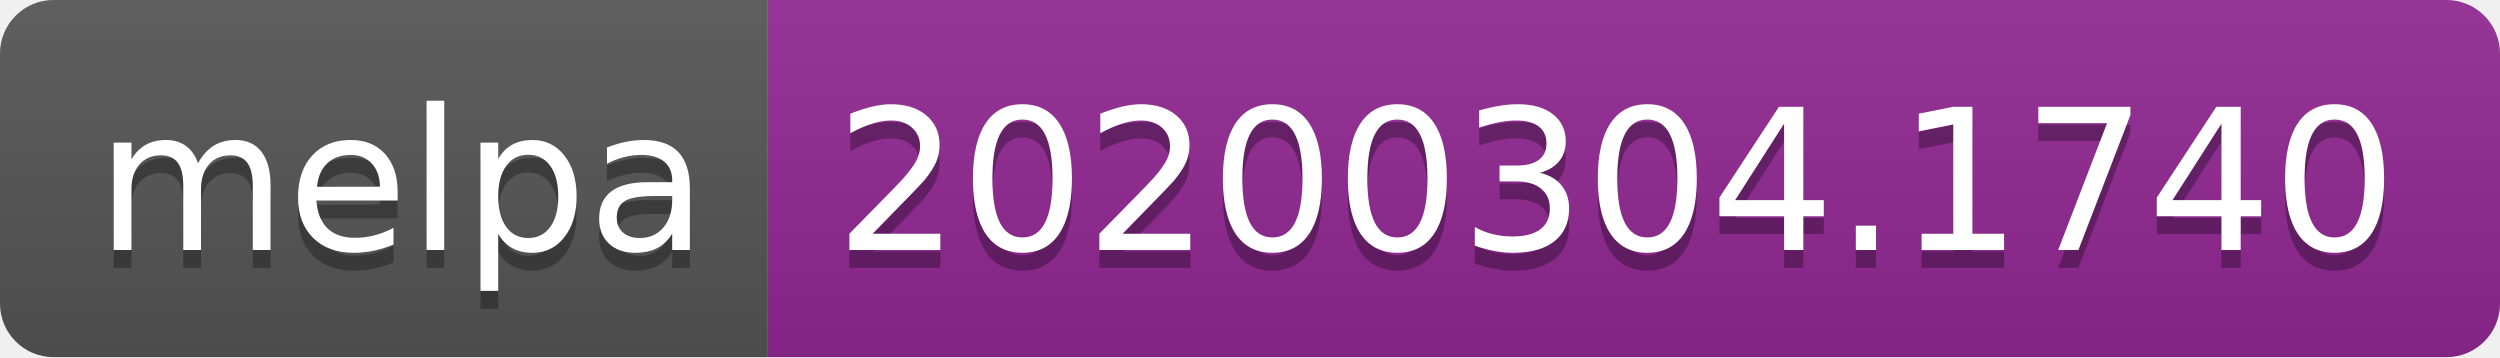
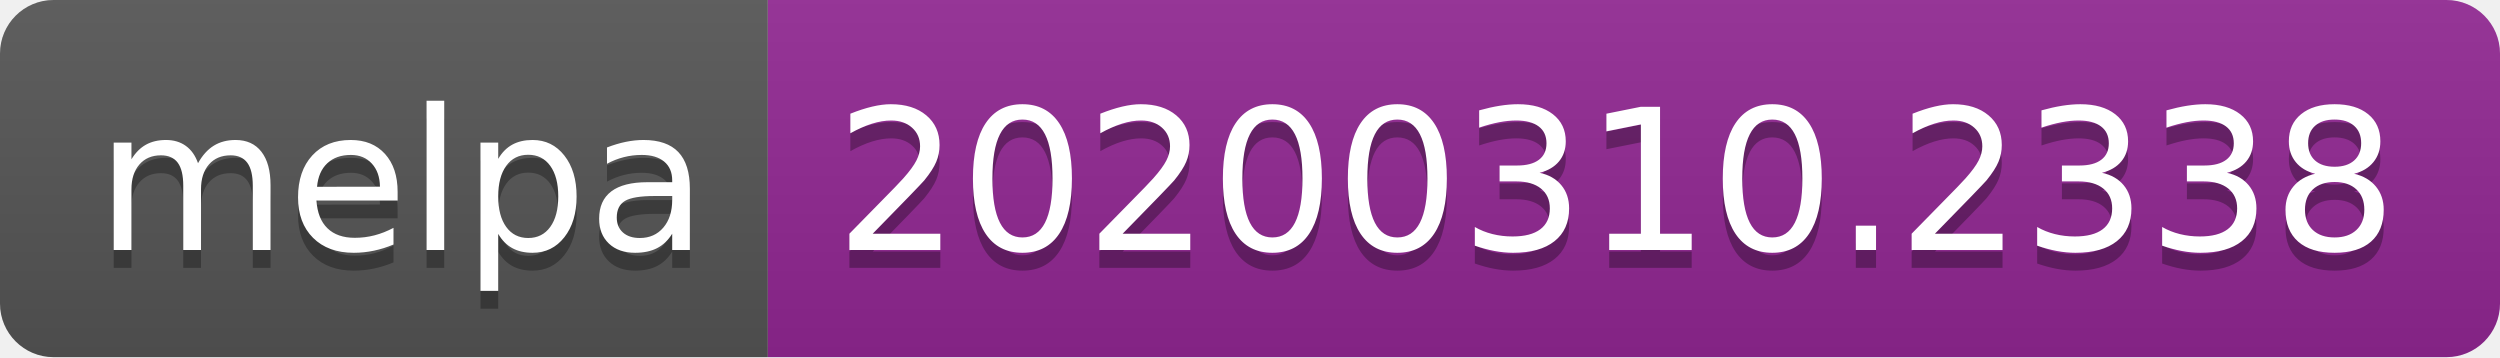
<svg xmlns="http://www.w3.org/2000/svg" width="140" height="20">
  <linearGradient id="b" x2="0" y2="100%">
    <stop offset="0" stop-color="#bbb" stop-opacity=".1" />
    <stop offset="1" stop-opacity=".1" />
  </linearGradient>
  <clipPath id="a">
    <rect width="140" height="20" rx="3" fill="#fff" />
  </clipPath>
  <g clip-path="url(#a)">
    <path fill="#555" d="M0 0h43v20H0z" />
    <path fill="#922793" d="M43 0h97v20H43z" />
    <path fill="url(#b)" d="M0 0h140v20H0z" />
  </g>
  <g fill="#fff" text-anchor="middle" font-family="DejaVu Sans,Verdana,Geneva,sans-serif" font-size="110">
    <text x="225" y="150" fill="#010101" fill-opacity=".3" transform="scale(.1)" textLength="330">melpa</text>
    <text x="225" y="140" transform="scale(.1)" textLength="330">melpa</text>
-     <text x="905" y="150" fill="#010101" fill-opacity=".3" transform="scale(.1)" textLength="870">20200304.1740</text>
-     <text x="905" y="140" transform="scale(.1)" textLength="870">20200304.1740</text>
+     <text x="905" y="150" fill="#010101" fill-opacity=".3" transform="scale(.1)" textLength="870">20200310.2338</text>
+     <text x="905" y="140" transform="scale(.1)" textLength="870">20200310.2338</text>
  </g>
</svg>
